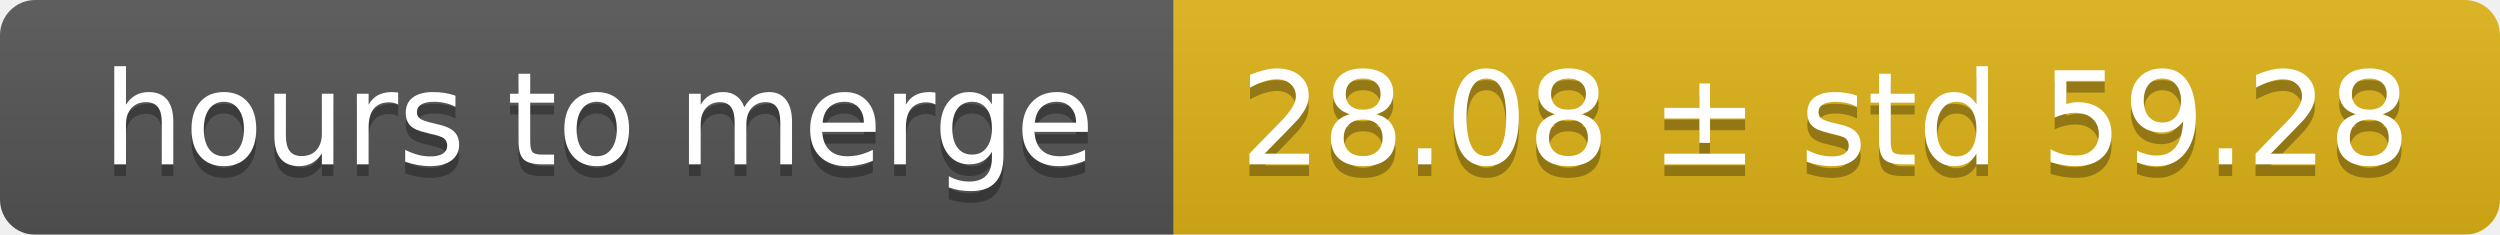
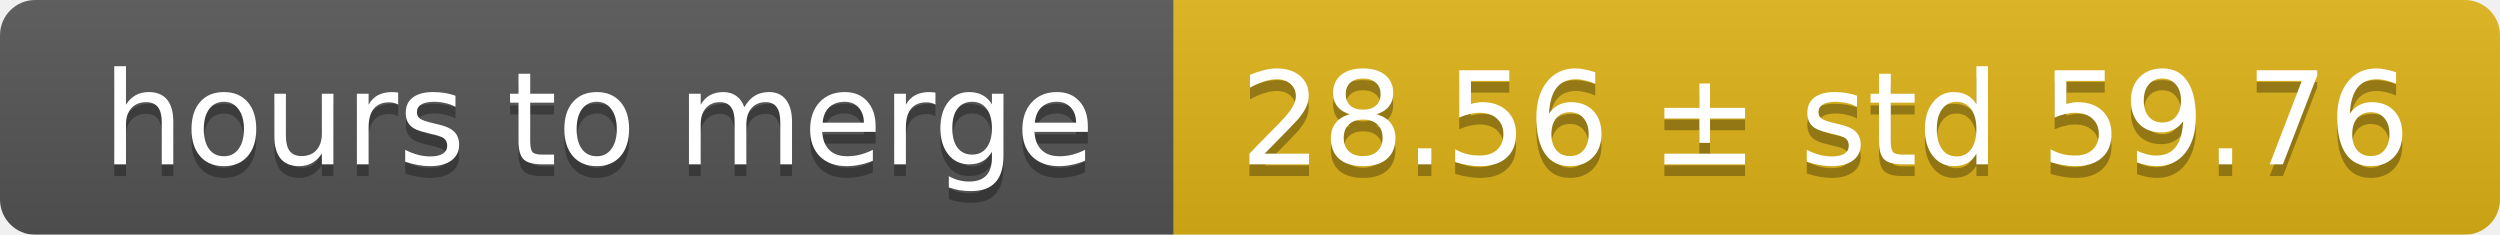
<svg xmlns="http://www.w3.org/2000/svg" width="213" height="20">
  <linearGradient id="smooth" x2="0" y2="100%">
    <stop offset="0" stop-color="#bbb" stop-opacity=".1" />
    <stop offset="1" stop-opacity=".1" />
  </linearGradient>
  <mask id="round">
    <rect width="213" height="20" rx="3" fill="#fff" />
  </mask>
  <g mask="url(#round)">
    <rect width="100" height="20" fill="#555" />
    <rect x="100" width="113" height="20" fill="#dfb317" />
    <rect width="213" height="20" fill="url(#smooth)" />
  </g>
  <g fill="#fff" text-anchor="middle" font-family="DejaVu Sans,Verdana,Geneva,sans-serif" font-size="11">
    <text x="51" y="15" fill="#010101" fill-opacity=".3">hours to merge</text>
    <text x="51" y="14">hours to merge</text>
-     <text x="155.5" y="15" fill="#010101" fill-opacity=".3">28.08 ± std 59.28</text>
-     <text x="155.5" y="14">28.08 ± std 59.28</text>
+     <text x="155.5" y="15" fill="#010101" fill-opacity=".3">28.56 ± std 59.76</text>
+     <text x="155.5" y="14">28.56 ± std 59.76</text>
  </g>
</svg>
